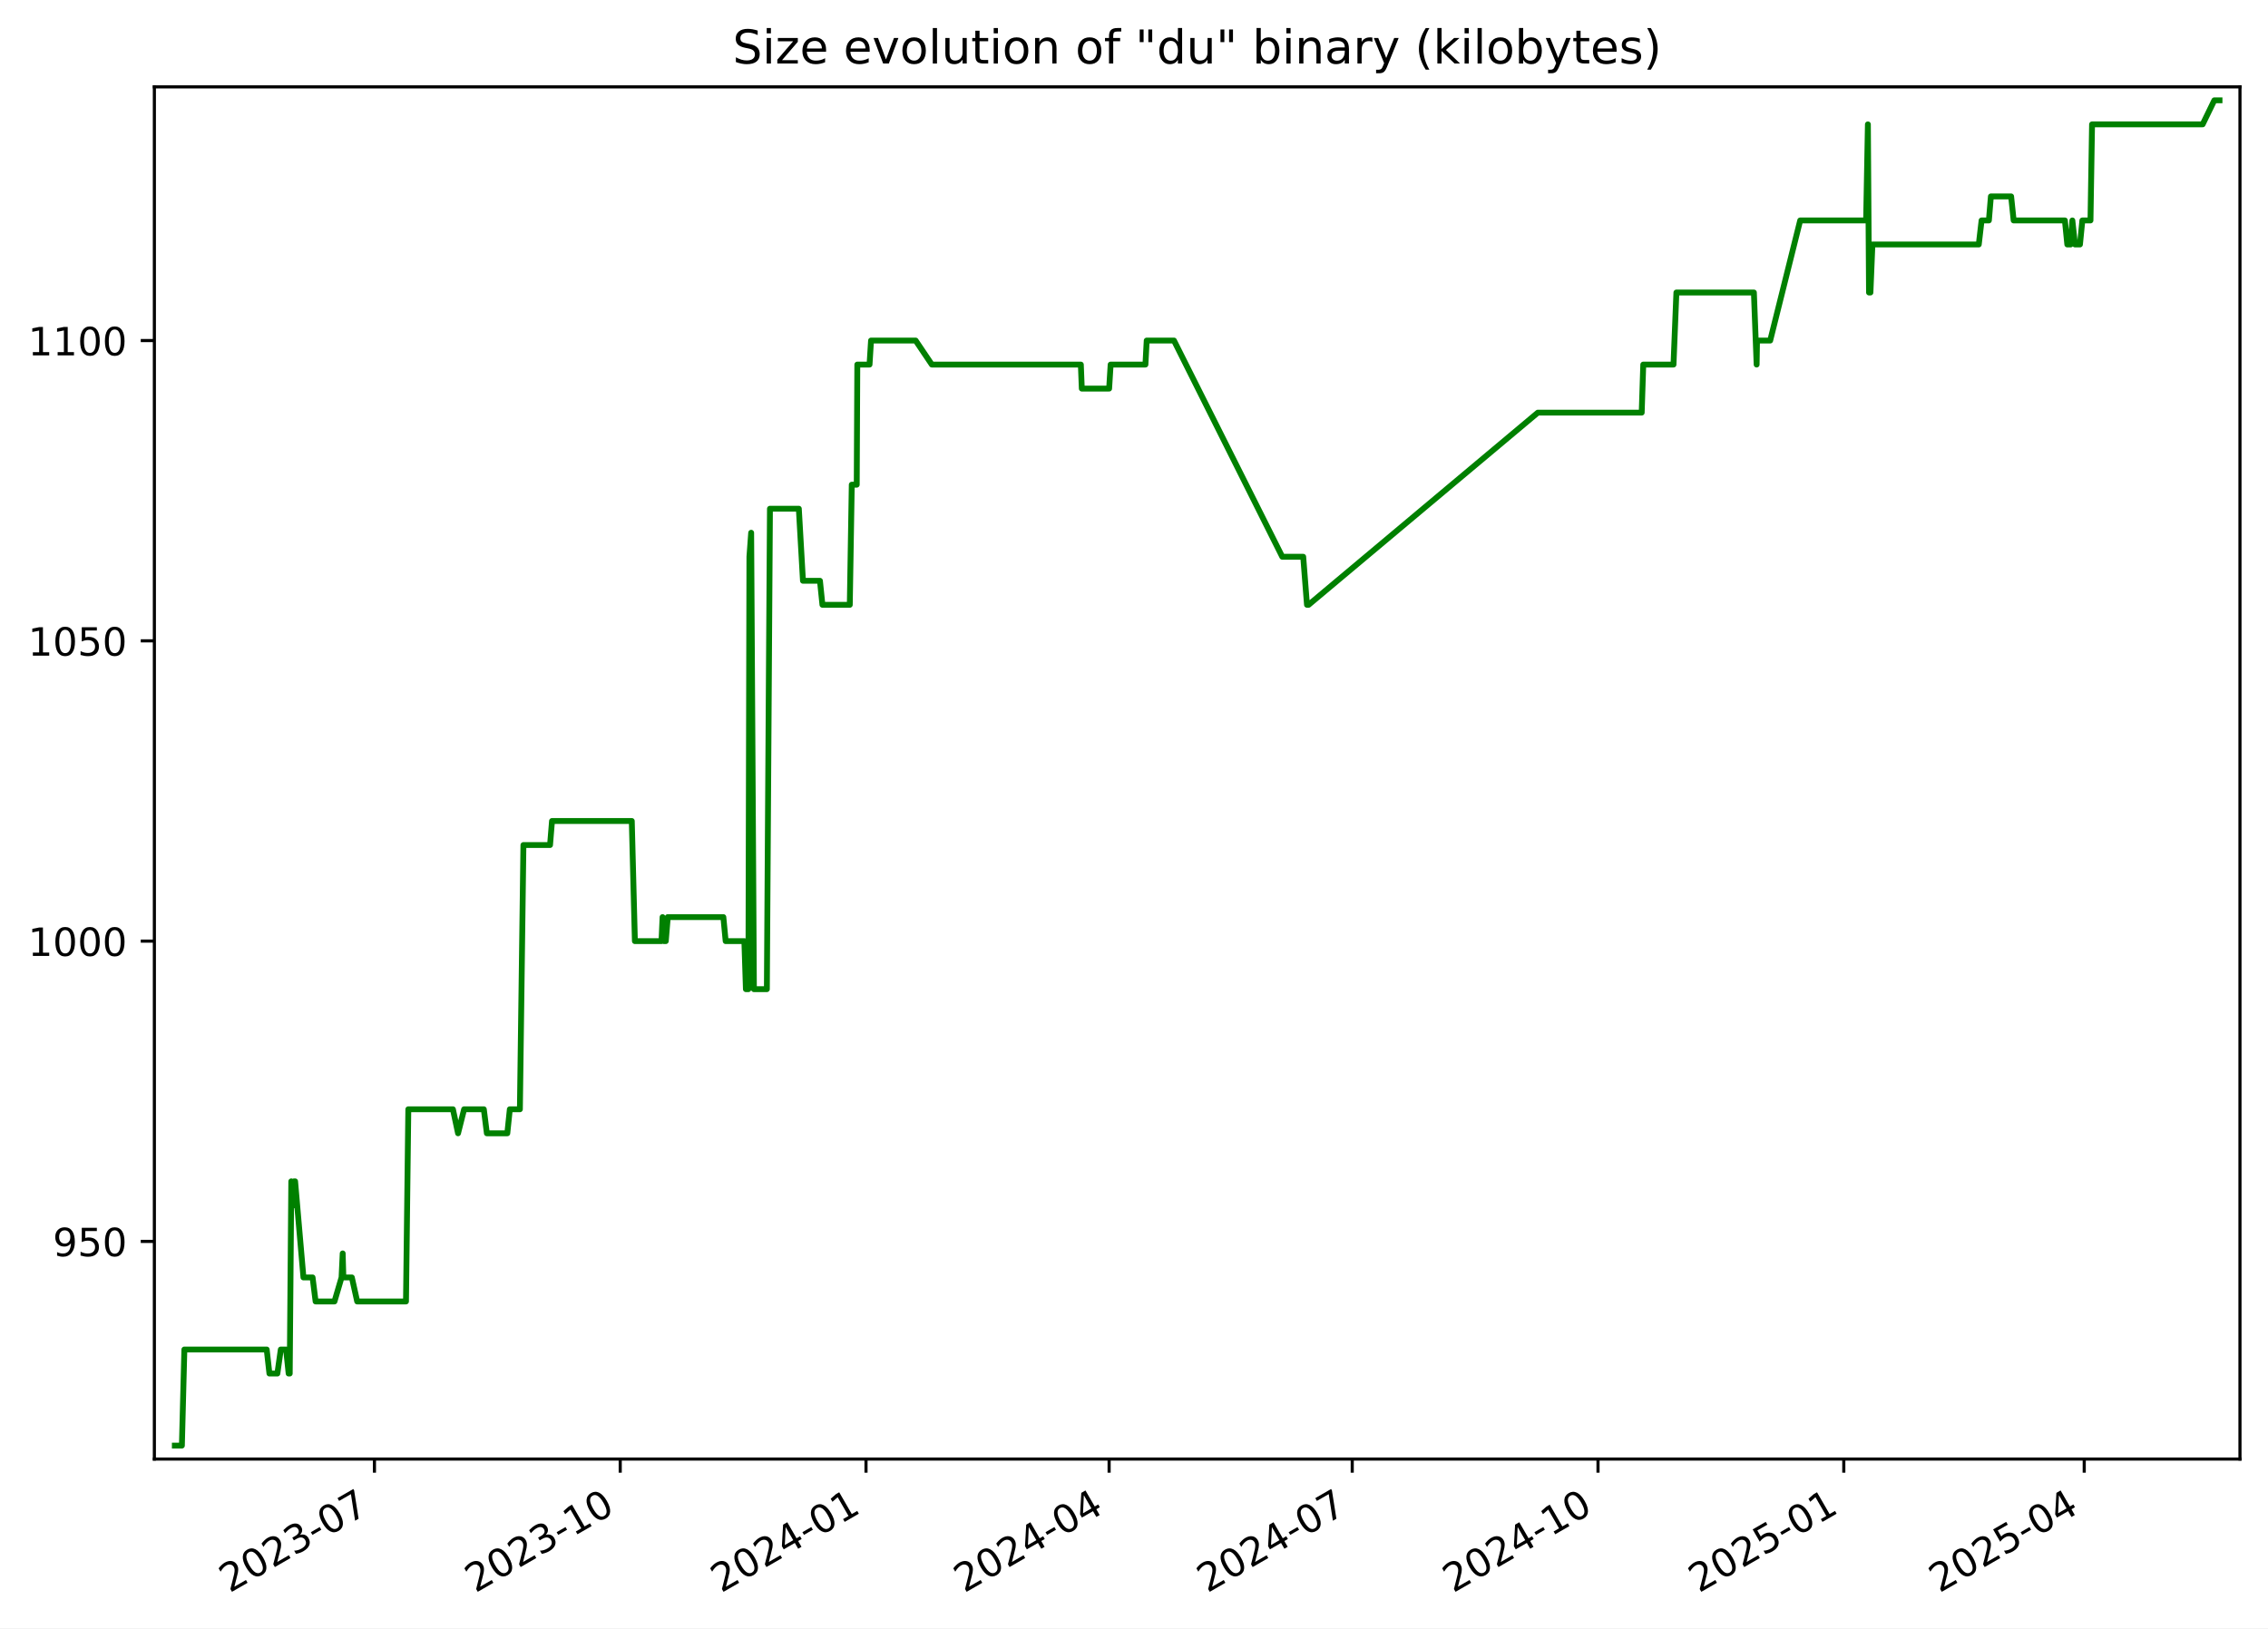
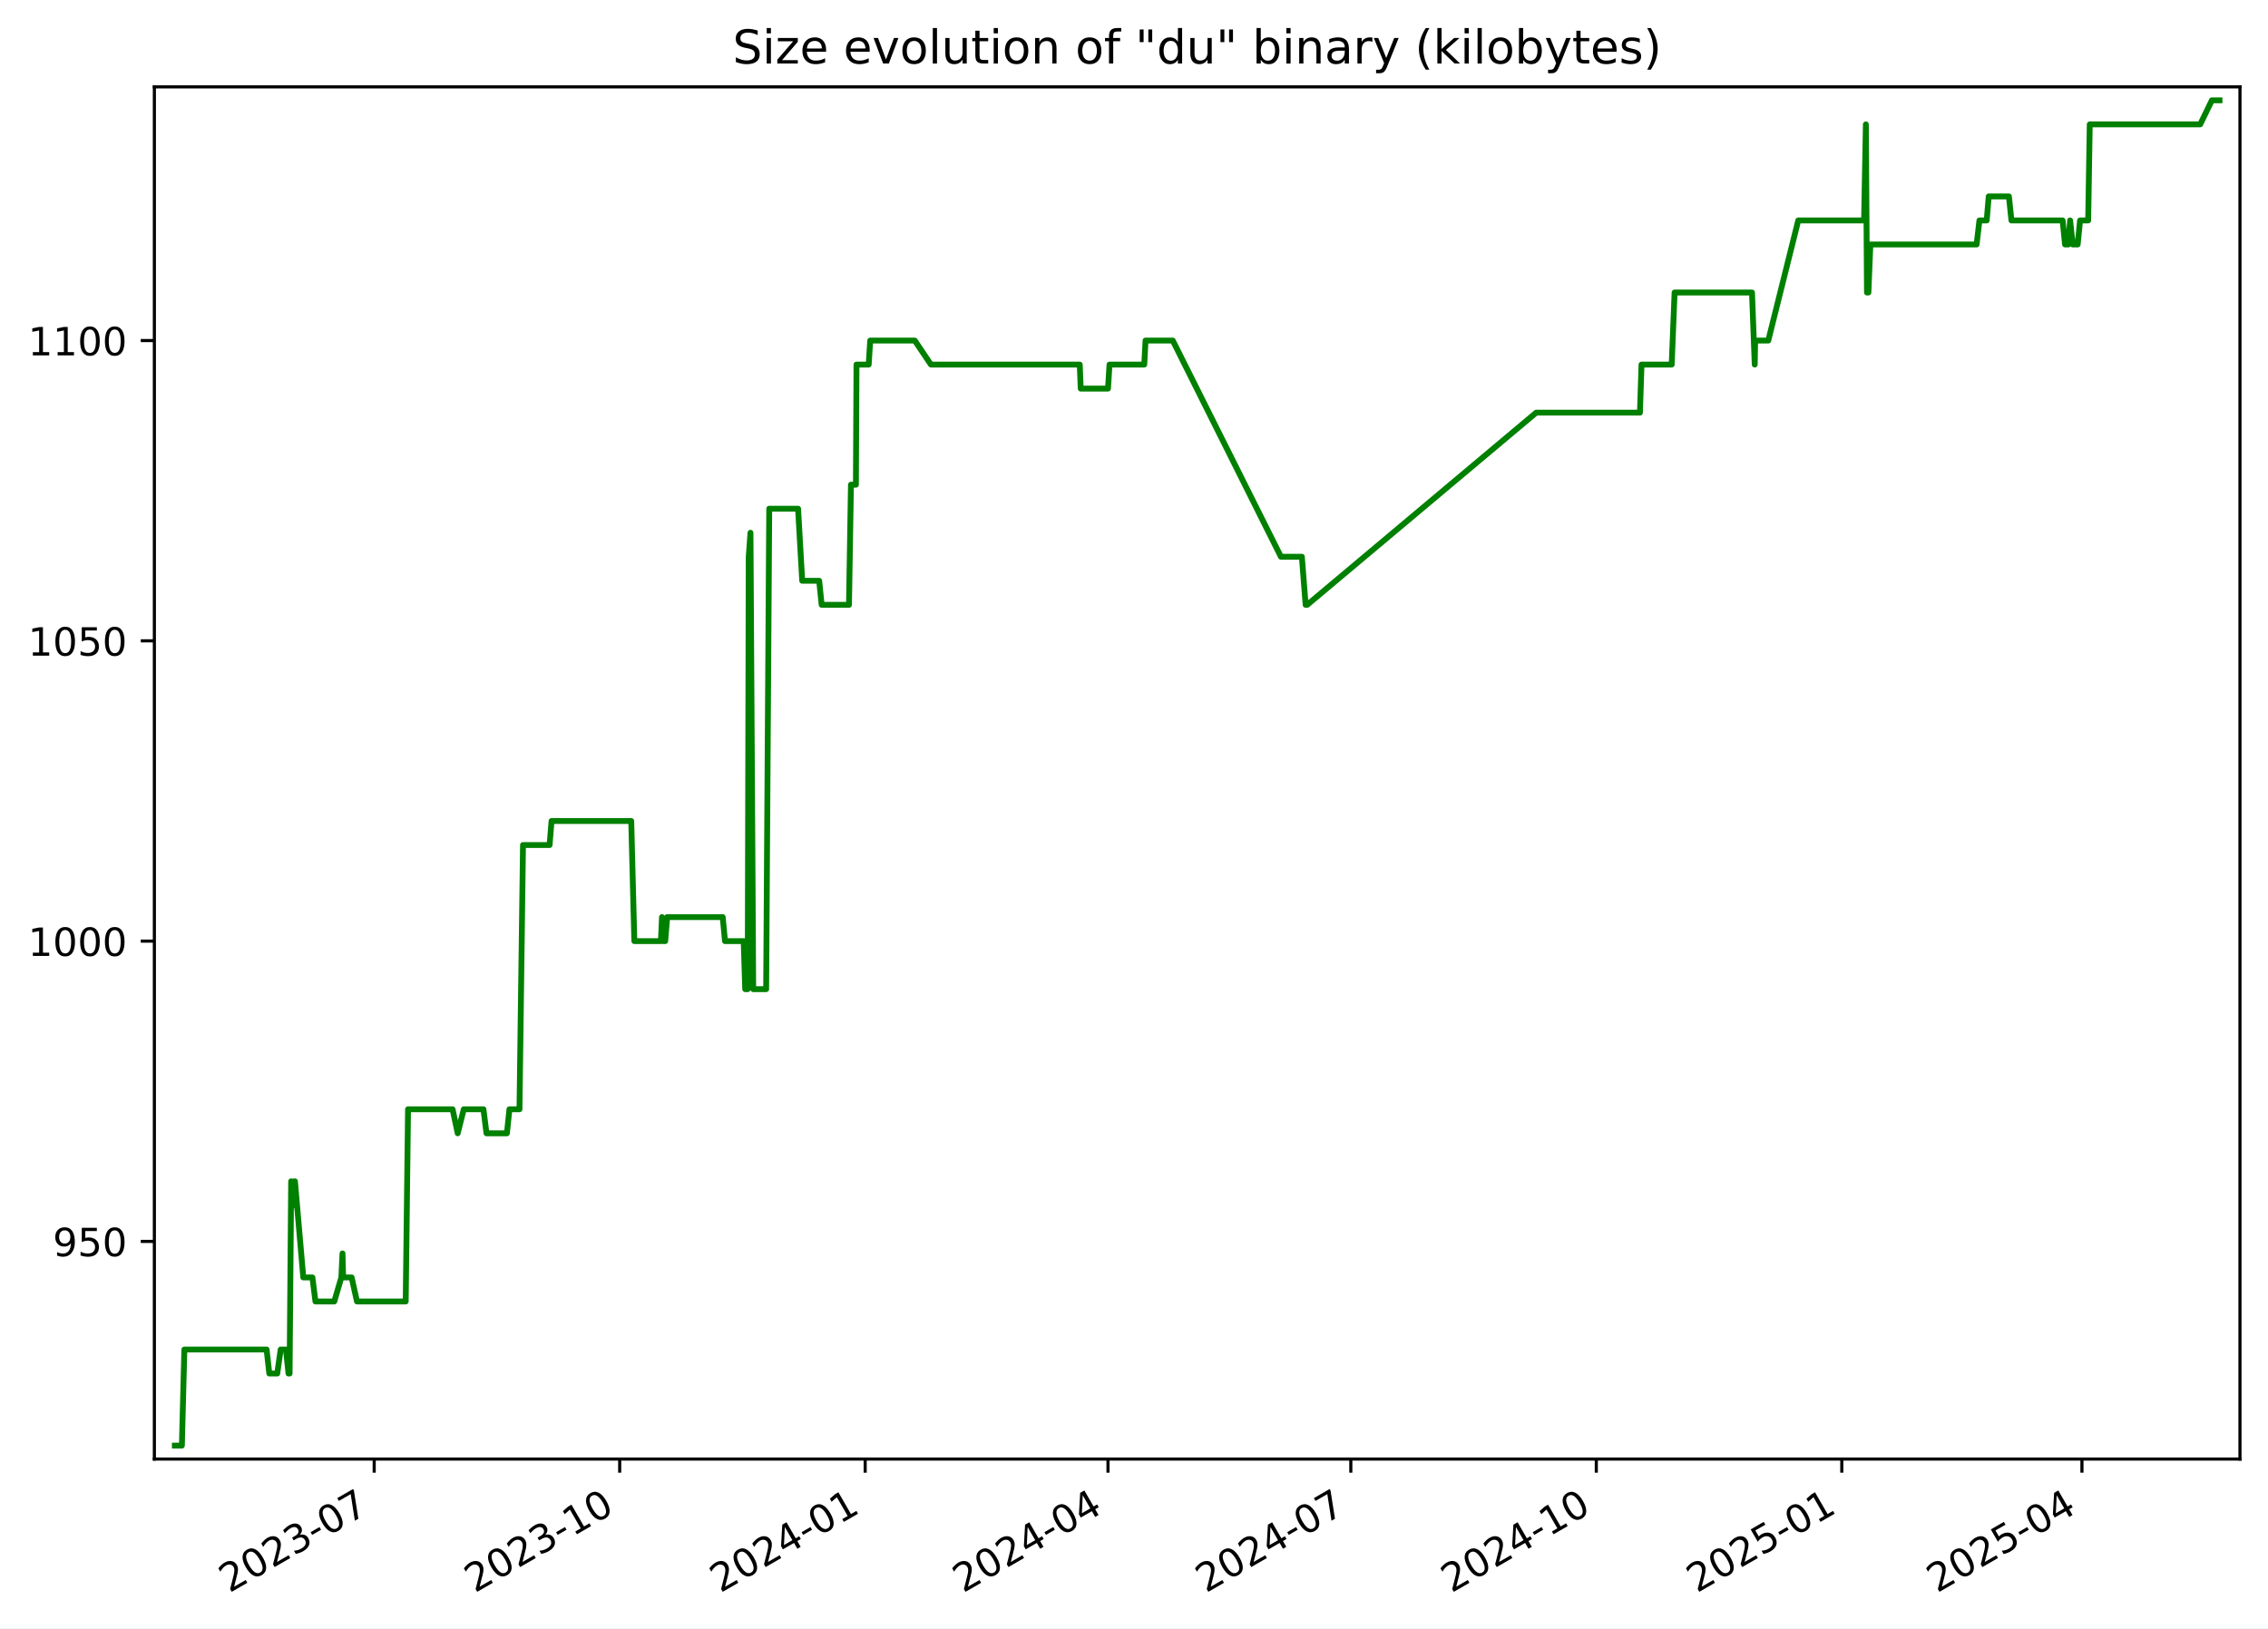
<svg xmlns="http://www.w3.org/2000/svg" xmlns:xlink="http://www.w3.org/1999/xlink" width="582.53pt" height="418.303pt" viewBox="0 0 582.53 418.303" version="1.1">
  <defs>
    <style type="text/css">*{stroke-linejoin: round; stroke-linecap: butt}</style>
  </defs>
  <g id="figure_1">
    <g id="patch_1">
      <path d="M -0 418.303  L 582.53 418.303  L 582.53 0  L -0 0  z " style="fill: #ffffff" />
    </g>
    <g id="axes_1">
      <g id="patch_2">
        <path d="M 39.65 374.83  L 575.33 374.83  L 575.33 22.318  L 39.65 22.318  z " style="fill: #ffffff" />
      </g>
      <g id="matplotlib.axis_1">
        <g id="xtick_1">
          <g id="line2d_1">
            <defs>
-               <path id="m85abb2c447" d="M 0 0  L 0 3.5  " style="stroke: #000000; stroke-width: 0.8" />
+               <path id="m04b19c563d" d="M 0 0  L 0 3.5  " style="stroke: #000000; stroke-width: 0.8" />
            </defs>
            <g>
-               <use xlink:href="#m85abb2c447" x="96.174" y="374.83" style="stroke: #000000; stroke-width: 0.8" />
+               <use xlink:href="#m04b19c563d" x="96.112" y="374.83" style="stroke: #000000; stroke-width: 0.8" />
            </g>
          </g>
          <g id="text_1">
-             <g transform="translate(58.94882 409.302) rotate(-30) scale(0.1 -0.1)">
+             <g transform="translate(58.88728 409.302) rotate(-30) scale(0.1 -0.1)">
              <defs>
                <path id="DejaVuSans-32" d="M 1228 531  L 3431 531  L 3431 0  L 469 0  L 469 531  Q 828 903 1448 1529  Q 2069 2156 2228 2338  Q 2531 2678 2651 2914  Q 2772 3150 2772 3378  Q 2772 3750 2511 3984  Q 2250 4219 1831 4219  Q 1534 4219 1204 4116  Q 875 4013 500 3803  L 500 4441  Q 881 4594 1212 4672  Q 1544 4750 1819 4750  Q 2544 4750 2975 4387  Q 3406 4025 3406 3419  Q 3406 3131 3298 2873  Q 3191 2616 2906 2266  Q 2828 2175 2409 1742  Q 1991 1309 1228 531  z " transform="scale(0.015625)" />
                <path id="DejaVuSans-30" d="M 2034 4250  Q 1547 4250 1301 3770  Q 1056 3291 1056 2328  Q 1056 1369 1301 889  Q 1547 409 2034 409  Q 2525 409 2770 889  Q 3016 1369 3016 2328  Q 3016 3291 2770 3770  Q 2525 4250 2034 4250  z M 2034 4750  Q 2819 4750 3233 4129  Q 3647 3509 3647 2328  Q 3647 1150 3233 529  Q 2819 -91 2034 -91  Q 1250 -91 836 529  Q 422 1150 422 2328  Q 422 3509 836 4129  Q 1250 4750 2034 4750  z " transform="scale(0.015625)" />
                <path id="DejaVuSans-33" d="M 2597 2516  Q 3050 2419 3304 2112  Q 3559 1806 3559 1356  Q 3559 666 3084 287  Q 2609 -91 1734 -91  Q 1441 -91 1130 -33  Q 819 25 488 141  L 488 750  Q 750 597 1062 519  Q 1375 441 1716 441  Q 2309 441 2620 675  Q 2931 909 2931 1356  Q 2931 1769 2642 2001  Q 2353 2234 1838 2234  L 1294 2234  L 1294 2753  L 1863 2753  Q 2328 2753 2575 2939  Q 2822 3125 2822 3475  Q 2822 3834 2567 4026  Q 2313 4219 1838 4219  Q 1578 4219 1281 4162  Q 984 4106 628 3988  L 628 4550  Q 988 4650 1302 4700  Q 1616 4750 1894 4750  Q 2613 4750 3031 4423  Q 3450 4097 3450 3541  Q 3450 3153 3228 2886  Q 3006 2619 2597 2516  z " transform="scale(0.015625)" />
                <path id="DejaVuSans-2d" d="M 313 2009  L 1997 2009  L 1997 1497  L 313 1497  L 313 2009  z " transform="scale(0.015625)" />
                <path id="DejaVuSans-37" d="M 525 4666  L 3525 4666  L 3525 4397  L 1831 0  L 1172 0  L 2766 4134  L 525 4134  L 525 4666  z " transform="scale(0.015625)" />
              </defs>
              <use xlink:href="#DejaVuSans-32" />
              <use xlink:href="#DejaVuSans-30" x="63.623" />
              <use xlink:href="#DejaVuSans-32" x="127.246" />
              <use xlink:href="#DejaVuSans-33" x="190.869" />
              <use xlink:href="#DejaVuSans-2d" x="254.492" />
              <use xlink:href="#DejaVuSans-30" x="290.576" />
              <use xlink:href="#DejaVuSans-37" x="354.199" />
            </g>
          </g>
        </g>
        <g id="xtick_2">
          <g id="line2d_2">
            <g>
-               <use xlink:href="#m85abb2c447" x="159.302" y="374.83" style="stroke: #000000; stroke-width: 0.8" />
+               <use xlink:href="#m04b19c563d" x="159.165" y="374.83" style="stroke: #000000; stroke-width: 0.8" />
            </g>
          </g>
          <g id="text_2">
-             <g transform="translate(122.0775 409.302) rotate(-30) scale(0.1 -0.1)">
+             <g transform="translate(121.9402 409.302) rotate(-30) scale(0.1 -0.1)">
              <defs>
                <path id="DejaVuSans-31" d="M 794 531  L 1825 531  L 1825 4091  L 703 3866  L 703 4441  L 1819 4666  L 2450 4666  L 2450 531  L 3481 531  L 3481 0  L 794 0  L 794 531  z " transform="scale(0.015625)" />
              </defs>
              <use xlink:href="#DejaVuSans-32" />
              <use xlink:href="#DejaVuSans-30" x="63.623" />
              <use xlink:href="#DejaVuSans-32" x="127.246" />
              <use xlink:href="#DejaVuSans-33" x="190.869" />
              <use xlink:href="#DejaVuSans-2d" x="254.492" />
              <use xlink:href="#DejaVuSans-31" x="290.576" />
              <use xlink:href="#DejaVuSans-30" x="354.199" />
            </g>
          </g>
        </g>
        <g id="xtick_3">
          <g id="line2d_3">
            <g>
-               <use xlink:href="#m85abb2c447" x="222.431" y="374.83" style="stroke: #000000; stroke-width: 0.8" />
+               <use xlink:href="#m04b19c563d" x="222.218" y="374.83" style="stroke: #000000; stroke-width: 0.8" />
            </g>
          </g>
          <g id="text_3">
-             <g transform="translate(185.2062 409.302) rotate(-30) scale(0.1 -0.1)">
+             <g transform="translate(184.9931 409.302) rotate(-30) scale(0.1 -0.1)">
              <defs>
                <path id="DejaVuSans-34" d="M 2419 4116  L 825 1625  L 2419 1625  L 2419 4116  z M 2253 4666  L 3047 4666  L 3047 1625  L 3713 1625  L 3713 1100  L 3047 1100  L 3047 0  L 2419 0  L 2419 1100  L 313 1100  L 313 1709  L 2253 4666  z " transform="scale(0.015625)" />
              </defs>
              <use xlink:href="#DejaVuSans-32" />
              <use xlink:href="#DejaVuSans-30" x="63.623" />
              <use xlink:href="#DejaVuSans-32" x="127.246" />
              <use xlink:href="#DejaVuSans-34" x="190.869" />
              <use xlink:href="#DejaVuSans-2d" x="254.492" />
              <use xlink:href="#DejaVuSans-30" x="290.576" />
              <use xlink:href="#DejaVuSans-31" x="354.199" />
            </g>
          </g>
        </g>
        <g id="xtick_4">
          <g id="line2d_4">
            <g>
-               <use xlink:href="#m85abb2c447" x="284.874" y="374.83" style="stroke: #000000; stroke-width: 0.8" />
+               <use xlink:href="#m04b19c563d" x="284.586" y="374.83" style="stroke: #000000; stroke-width: 0.8" />
            </g>
          </g>
          <g id="text_4">
-             <g transform="translate(247.6487 409.302) rotate(-30) scale(0.1 -0.1)">
+             <g transform="translate(247.3607 409.302) rotate(-30) scale(0.1 -0.1)">
              <use xlink:href="#DejaVuSans-32" />
              <use xlink:href="#DejaVuSans-30" x="63.623" />
              <use xlink:href="#DejaVuSans-32" x="127.246" />
              <use xlink:href="#DejaVuSans-34" x="190.869" />
              <use xlink:href="#DejaVuSans-2d" x="254.492" />
              <use xlink:href="#DejaVuSans-30" x="290.576" />
              <use xlink:href="#DejaVuSans-34" x="354.199" />
            </g>
          </g>
        </g>
        <g id="xtick_5">
          <g id="line2d_5">
            <g>
-               <use xlink:href="#m85abb2c447" x="347.316" y="374.83" style="stroke: #000000; stroke-width: 0.8" />
+               <use xlink:href="#m04b19c563d" x="346.953" y="374.83" style="stroke: #000000; stroke-width: 0.8" />
            </g>
          </g>
          <g id="text_5">
-             <g transform="translate(310.0912 409.302) rotate(-30) scale(0.1 -0.1)">
+             <g transform="translate(309.7283 409.302) rotate(-30) scale(0.1 -0.1)">
              <use xlink:href="#DejaVuSans-32" />
              <use xlink:href="#DejaVuSans-30" x="63.623" />
              <use xlink:href="#DejaVuSans-32" x="127.246" />
              <use xlink:href="#DejaVuSans-34" x="190.869" />
              <use xlink:href="#DejaVuSans-2d" x="254.492" />
              <use xlink:href="#DejaVuSans-30" x="290.576" />
              <use xlink:href="#DejaVuSans-37" x="354.199" />
            </g>
          </g>
        </g>
        <g id="xtick_6">
          <g id="line2d_6">
            <g>
-               <use xlink:href="#m85abb2c447" x="410.445" y="374.83" style="stroke: #000000; stroke-width: 0.8" />
+               <use xlink:href="#m04b19c563d" x="410.006" y="374.83" style="stroke: #000000; stroke-width: 0.8" />
            </g>
          </g>
          <g id="text_6">
-             <g transform="translate(373.2199 409.302) rotate(-30) scale(0.1 -0.1)">
+             <g transform="translate(372.7812 409.302) rotate(-30) scale(0.1 -0.1)">
              <use xlink:href="#DejaVuSans-32" />
              <use xlink:href="#DejaVuSans-30" x="63.623" />
              <use xlink:href="#DejaVuSans-32" x="127.246" />
              <use xlink:href="#DejaVuSans-34" x="190.869" />
              <use xlink:href="#DejaVuSans-2d" x="254.492" />
              <use xlink:href="#DejaVuSans-31" x="290.576" />
              <use xlink:href="#DejaVuSans-30" x="354.199" />
            </g>
          </g>
        </g>
        <g id="xtick_7">
          <g id="line2d_7">
            <g>
-               <use xlink:href="#m85abb2c447" x="473.573" y="374.83" style="stroke: #000000; stroke-width: 0.8" />
+               <use xlink:href="#m04b19c563d" x="473.059" y="374.83" style="stroke: #000000; stroke-width: 0.8" />
            </g>
          </g>
          <g id="text_7">
-             <g transform="translate(436.3486 409.302) rotate(-30) scale(0.1 -0.1)">
+             <g transform="translate(435.8341 409.302) rotate(-30) scale(0.1 -0.1)">
              <defs>
                <path id="DejaVuSans-35" d="M 691 4666  L 3169 4666  L 3169 4134  L 1269 4134  L 1269 2991  Q 1406 3038 1543 3061  Q 1681 3084 1819 3084  Q 2600 3084 3056 2656  Q 3513 2228 3513 1497  Q 3513 744 3044 326  Q 2575 -91 1722 -91  Q 1428 -91 1123 -41  Q 819 9 494 109  L 494 744  Q 775 591 1075 516  Q 1375 441 1709 441  Q 2250 441 2565 725  Q 2881 1009 2881 1497  Q 2881 1984 2565 2268  Q 2250 2553 1709 2553  Q 1456 2553 1204 2497  Q 953 2441 691 2322  L 691 4666  z " transform="scale(0.015625)" />
              </defs>
              <use xlink:href="#DejaVuSans-32" />
              <use xlink:href="#DejaVuSans-30" x="63.623" />
              <use xlink:href="#DejaVuSans-32" x="127.246" />
              <use xlink:href="#DejaVuSans-35" x="190.869" />
              <use xlink:href="#DejaVuSans-2d" x="254.492" />
              <use xlink:href="#DejaVuSans-30" x="290.576" />
              <use xlink:href="#DejaVuSans-31" x="354.199" />
            </g>
          </g>
        </g>
        <g id="xtick_8">
          <g id="line2d_8">
            <g>
-               <use xlink:href="#m85abb2c447" x="535.33" y="374.83" style="stroke: #000000; stroke-width: 0.8" />
+               <use xlink:href="#m04b19c563d" x="534.741" y="374.83" style="stroke: #000000; stroke-width: 0.8" />
            </g>
          </g>
          <g id="text_8">
-             <g transform="translate(498.1049 409.302) rotate(-30) scale(0.1 -0.1)">
+             <g transform="translate(497.5164 409.302) rotate(-30) scale(0.1 -0.1)">
              <use xlink:href="#DejaVuSans-32" />
              <use xlink:href="#DejaVuSans-30" x="63.623" />
              <use xlink:href="#DejaVuSans-32" x="127.246" />
              <use xlink:href="#DejaVuSans-35" x="190.869" />
              <use xlink:href="#DejaVuSans-2d" x="254.492" />
              <use xlink:href="#DejaVuSans-30" x="290.576" />
              <use xlink:href="#DejaVuSans-34" x="354.199" />
            </g>
          </g>
        </g>
      </g>
      <g id="matplotlib.axis_2">
        <g id="ytick_1">
          <g id="line2d_9">
            <defs>
-               <path id="m7a74e6b9f9" d="M 0 0  L -3.5 0  " style="stroke: #000000; stroke-width: 0.8" />
+               <path id="m620ddb3207" d="M 0 0  L -3.5 0  " style="stroke: #000000; stroke-width: 0.8" />
            </defs>
            <g>
-               <use xlink:href="#m7a74e6b9f9" x="39.65" y="318.917" style="stroke: #000000; stroke-width: 0.8" />
+               <use xlink:href="#m620ddb3207" x="39.65" y="318.917" style="stroke: #000000; stroke-width: 0.8" />
            </g>
          </g>
          <g id="text_9">
            <g transform="translate(13.5625 322.7162) scale(0.1 -0.1)">
              <defs>
                <path id="DejaVuSans-39" d="M 703 97  L 703 672  Q 941 559 1184 500  Q 1428 441 1663 441  Q 2288 441 2617 861  Q 2947 1281 2994 2138  Q 2813 1869 2534 1725  Q 2256 1581 1919 1581  Q 1219 1581 811 2004  Q 403 2428 403 3163  Q 403 3881 828 4315  Q 1253 4750 1959 4750  Q 2769 4750 3195 4129  Q 3622 3509 3622 2328  Q 3622 1225 3098 567  Q 2575 -91 1691 -91  Q 1453 -91 1209 -44  Q 966 3 703 97  z M 1959 2075  Q 2384 2075 2632 2365  Q 2881 2656 2881 3163  Q 2881 3666 2632 3958  Q 2384 4250 1959 4250  Q 1534 4250 1286 3958  Q 1038 3666 1038 3163  Q 1038 2656 1286 2365  Q 1534 2075 1959 2075  z " transform="scale(0.015625)" />
              </defs>
              <use xlink:href="#DejaVuSans-39" />
              <use xlink:href="#DejaVuSans-35" x="63.623" />
              <use xlink:href="#DejaVuSans-30" x="127.246" />
            </g>
          </g>
        </g>
        <g id="ytick_2">
          <g id="line2d_10">
            <g>
-               <use xlink:href="#m7a74e6b9f9" x="39.65" y="241.774" style="stroke: #000000; stroke-width: 0.8" />
+               <use xlink:href="#m620ddb3207" x="39.65" y="241.774" style="stroke: #000000; stroke-width: 0.8" />
            </g>
          </g>
          <g id="text_10">
            <g transform="translate(7.2 245.5733) scale(0.1 -0.1)">
              <use xlink:href="#DejaVuSans-31" />
              <use xlink:href="#DejaVuSans-30" x="63.623" />
              <use xlink:href="#DejaVuSans-30" x="127.246" />
              <use xlink:href="#DejaVuSans-30" x="190.869" />
            </g>
          </g>
        </g>
        <g id="ytick_3">
          <g id="line2d_11">
            <g>
-               <use xlink:href="#m7a74e6b9f9" x="39.65" y="164.631" style="stroke: #000000; stroke-width: 0.8" />
+               <use xlink:href="#m620ddb3207" x="39.65" y="164.631" style="stroke: #000000; stroke-width: 0.8" />
            </g>
          </g>
          <g id="text_11">
            <g transform="translate(7.2 168.4305) scale(0.1 -0.1)">
              <use xlink:href="#DejaVuSans-31" />
              <use xlink:href="#DejaVuSans-30" x="63.623" />
              <use xlink:href="#DejaVuSans-35" x="127.246" />
              <use xlink:href="#DejaVuSans-30" x="190.869" />
            </g>
          </g>
        </g>
        <g id="ytick_4">
          <g id="line2d_12">
            <g>
-               <use xlink:href="#m7a74e6b9f9" x="39.65" y="87.488" style="stroke: #000000; stroke-width: 0.8" />
+               <use xlink:href="#m620ddb3207" x="39.65" y="87.488" style="stroke: #000000; stroke-width: 0.8" />
            </g>
          </g>
          <g id="text_12">
            <g transform="translate(7.2 91.28763) scale(0.1 -0.1)">
              <use xlink:href="#DejaVuSans-31" />
              <use xlink:href="#DejaVuSans-31" x="63.623" />
              <use xlink:href="#DejaVuSans-30" x="127.246" />
              <use xlink:href="#DejaVuSans-30" x="190.869" />
            </g>
          </g>
        </g>
      </g>
      <g id="line2d_13">
-         <path d="M 44.902 371.374  L 46.718 371.374  L 47.354 346.688  L 68.505 346.688  L 69.201 352.86  L 71.244 352.86  L 72.119 346.688  L 73.489 346.688  L 74.136 352.86  L 74.417 352.86  L 74.818 303.488  L 75.432 309.66  L 75.556 303.488  L 75.799 303.488  L 77.938 328.174  L 80.286 328.174  L 81.063 334.346  L 85.91 334.346  L 87.728 328.174  L 88.019 322.003  L 88.193 328.174  L 90.373 328.174  L 91.743 334.346  L 104.277 334.346  L 104.875 284.974  L 116.333 284.974  L 117.649 291.146  L 119.204 284.974  L 124.272 284.974  L 125.049 291.146  L 130.304 291.146  L 130.947 284.974  L 133.535 284.974  L 134.439 217.088  L 141.277 217.088  L 141.781 210.917  L 162.274 210.917  L 163.069 241.774  L 169.907 241.774  L 170.18 235.603  L 170.542 241.774  L 171.007 241.774  L 171.52 235.603  L 185.794 235.603  L 186.384 241.774  L 191.188 241.774  L 191.581 254.117  L 192.225 254.117  L 192.485 143.031  L 192.935 136.86  L 193.64 254.117  L 196.968 254.117  L 197.759 130.688  L 205.179 130.688  L 206.239 149.203  L 210.603 149.203  L 211.239 155.374  L 218.268 155.374  L 218.775 124.517  L 220.05 124.517  L 220.198 93.66  L 223.338 93.66  L 223.725 87.488  L 235.183 87.488  L 239.342 93.66  L 277.613 93.66  L 277.857 99.831  L 284.878 99.831  L 285.263 93.66  L 294.2 93.66  L 294.527 87.488  L 301.535 87.488  L 329.346 143.031  L 334.728 143.031  L 335.695 155.374  L 336.113 155.374  L 394.995 106.003  L 421.668 106.003  L 422.068 93.66  L 429.835 93.66  L 430.577 75.146  L 450.485 75.146  L 451.187 93.66  L 451.29 87.488  L 454.669 87.488  L 462.376 56.631  L 479.307 56.631  L 479.764 31.946  L 480.052 75.146  L 480.417 75.146  L 480.923 62.803  L 508.245 62.803  L 508.966 56.631  L 510.841 56.631  L 511.357 50.46  L 516.554 50.46  L 517.2 56.631  L 530.364 56.631  L 530.98 62.803  L 531.839 62.803  L 532.28 56.631  L 532.959 62.803  L 534.235 62.803  L 534.847 56.631  L 536.935 56.631  L 537.339 31.946  L 565.743 31.946  L 568.742 25.774  L 570.078 25.774  L 570.078 25.774  " clip-path="url(#p31607cb8d9)" style="fill: none; stroke: #008000; stroke-width: 1.5; stroke-linecap: square" />
+         <path d="M 44.902 371.374  L 46.716 371.374  L 47.351 346.688  L 68.477 346.688  L 69.172 352.86  L 71.212 352.86  L 72.086 346.688  L 73.455 346.688  L 74.101 352.86  L 74.381 352.86  L 74.783 303.488  L 75.395 309.66  L 75.519 303.488  L 75.762 303.488  L 77.898 328.174  L 80.243 328.174  L 81.02 334.346  L 85.861 334.346  L 87.676 328.174  L 87.968 322.003  L 88.141 328.174  L 90.318 328.174  L 91.687 334.346  L 104.206 334.346  L 104.803 284.974  L 116.247 284.974  L 117.561 291.146  L 119.115 284.974  L 124.177 284.974  L 124.953 291.146  L 130.202 291.146  L 130.844 284.974  L 133.429 284.974  L 134.331 217.088  L 141.161 217.088  L 141.664 210.917  L 162.133 210.917  L 162.928 241.774  L 169.757 241.774  L 170.03 235.603  L 170.392 241.774  L 170.856 241.774  L 171.368 235.603  L 185.625 235.603  L 186.214 241.774  L 191.013 241.774  L 191.405 254.117  L 192.049 254.117  L 192.308 143.031  L 192.757 136.86  L 193.461 254.117  L 196.785 254.117  L 197.575 130.688  L 204.987 130.688  L 206.046 149.203  L 210.404 149.203  L 211.039 155.374  L 218.06 155.374  L 218.566 124.517  L 219.84 124.517  L 219.988 93.66  L 223.123 93.66  L 223.511 87.488  L 234.955 87.488  L 239.108 93.66  L 277.334 93.66  L 277.578 99.831  L 284.59 99.831  L 284.974 93.66  L 293.901 93.66  L 294.228 87.488  L 301.227 87.488  L 329.005 143.031  L 334.381 143.031  L 335.346 155.374  L 335.763 155.374  L 394.575 106.003  L 421.216 106.003  L 421.615 93.66  L 429.373 93.66  L 430.114 75.146  L 449.998 75.146  L 450.699 93.66  L 450.802 87.488  L 454.177 87.488  L 461.875 56.631  L 478.785 56.631  L 479.242 31.946  L 479.53 75.146  L 479.894 75.146  L 480.4 62.803  L 507.689 62.803  L 508.409 56.631  L 510.282 56.631  L 510.797 50.46  L 515.988 50.46  L 516.633 56.631  L 529.781 56.631  L 530.397 62.803  L 531.255 62.803  L 531.695 56.631  L 532.374 62.803  L 533.647 62.803  L 534.259 56.631  L 536.344 56.631  L 536.748 31.946  L 565.118 31.946  L 568.113 25.774  L 570.078 25.774  L 570.078 25.774  " clip-path="url(#paad0add966)" style="fill: none; stroke: #008000; stroke-width: 1.5; stroke-linecap: square" />
      </g>
      <g id="patch_3">
        <path d="M 39.65 374.83  L 39.65 22.318  " style="fill: none; stroke: #000000; stroke-width: 0.8; stroke-linejoin: miter; stroke-linecap: square" />
      </g>
      <g id="patch_4">
        <path d="M 575.33 374.83  L 575.33 22.318  " style="fill: none; stroke: #000000; stroke-width: 0.8; stroke-linejoin: miter; stroke-linecap: square" />
      </g>
      <g id="patch_5">
        <path d="M 39.65 374.83  L 575.33 374.83  " style="fill: none; stroke: #000000; stroke-width: 0.8; stroke-linejoin: miter; stroke-linecap: square" />
      </g>
      <g id="patch_6">
        <path d="M 39.65 22.318  L 575.33 22.318  " style="fill: none; stroke: #000000; stroke-width: 0.8; stroke-linejoin: miter; stroke-linecap: square" />
      </g>
      <g id="text_13">
        <g transform="translate(188.1828 16.31812) scale(0.12 -0.12)">
          <defs>
            <path id="DejaVuSans-53" d="M 3425 4513  L 3425 3897  Q 3066 4069 2747 4153  Q 2428 4238 2131 4238  Q 1616 4238 1336 4038  Q 1056 3838 1056 3469  Q 1056 3159 1242 3001  Q 1428 2844 1947 2747  L 2328 2669  Q 3034 2534 3370 2195  Q 3706 1856 3706 1288  Q 3706 609 3251 259  Q 2797 -91 1919 -91  Q 1588 -91 1214 -16  Q 841 59 441 206  L 441 856  Q 825 641 1194 531  Q 1563 422 1919 422  Q 2459 422 2753 634  Q 3047 847 3047 1241  Q 3047 1584 2836 1778  Q 2625 1972 2144 2069  L 1759 2144  Q 1053 2284 737 2584  Q 422 2884 422 3419  Q 422 4038 858 4394  Q 1294 4750 2059 4750  Q 2388 4750 2728 4690  Q 3069 4631 3425 4513  z " transform="scale(0.015625)" />
            <path id="DejaVuSans-69" d="M 603 3500  L 1178 3500  L 1178 0  L 603 0  L 603 3500  z M 603 4863  L 1178 4863  L 1178 4134  L 603 4134  L 603 4863  z " transform="scale(0.015625)" />
            <path id="DejaVuSans-7a" d="M 353 3500  L 3084 3500  L 3084 2975  L 922 459  L 3084 459  L 3084 0  L 275 0  L 275 525  L 2438 3041  L 353 3041  L 353 3500  z " transform="scale(0.015625)" />
            <path id="DejaVuSans-65" d="M 3597 1894  L 3597 1613  L 953 1613  Q 991 1019 1311 708  Q 1631 397 2203 397  Q 2534 397 2845 478  Q 3156 559 3463 722  L 3463 178  Q 3153 47 2828 -22  Q 2503 -91 2169 -91  Q 1331 -91 842 396  Q 353 884 353 1716  Q 353 2575 817 3079  Q 1281 3584 2069 3584  Q 2775 3584 3186 3129  Q 3597 2675 3597 1894  z M 3022 2063  Q 3016 2534 2758 2815  Q 2500 3097 2075 3097  Q 1594 3097 1305 2825  Q 1016 2553 972 2059  L 3022 2063  z " transform="scale(0.015625)" />
            <path id="DejaVuSans-20" transform="scale(0.015625)" />
            <path id="DejaVuSans-76" d="M 191 3500  L 800 3500  L 1894 563  L 2988 3500  L 3597 3500  L 2284 0  L 1503 0  L 191 3500  z " transform="scale(0.015625)" />
            <path id="DejaVuSans-6f" d="M 1959 3097  Q 1497 3097 1228 2736  Q 959 2375 959 1747  Q 959 1119 1226 758  Q 1494 397 1959 397  Q 2419 397 2687 759  Q 2956 1122 2956 1747  Q 2956 2369 2687 2733  Q 2419 3097 1959 3097  z M 1959 3584  Q 2709 3584 3137 3096  Q 3566 2609 3566 1747  Q 3566 888 3137 398  Q 2709 -91 1959 -91  Q 1206 -91 779 398  Q 353 888 353 1747  Q 353 2609 779 3096  Q 1206 3584 1959 3584  z " transform="scale(0.015625)" />
            <path id="DejaVuSans-6c" d="M 603 4863  L 1178 4863  L 1178 0  L 603 0  L 603 4863  z " transform="scale(0.015625)" />
            <path id="DejaVuSans-75" d="M 544 1381  L 544 3500  L 1119 3500  L 1119 1403  Q 1119 906 1312 657  Q 1506 409 1894 409  Q 2359 409 2629 706  Q 2900 1003 2900 1516  L 2900 3500  L 3475 3500  L 3475 0  L 2900 0  L 2900 538  Q 2691 219 2414 64  Q 2138 -91 1772 -91  Q 1169 -91 856 284  Q 544 659 544 1381  z M 1991 3584  L 1991 3584  z " transform="scale(0.015625)" />
            <path id="DejaVuSans-74" d="M 1172 4494  L 1172 3500  L 2356 3500  L 2356 3053  L 1172 3053  L 1172 1153  Q 1172 725 1289 603  Q 1406 481 1766 481  L 2356 481  L 2356 0  L 1766 0  Q 1100 0 847 248  Q 594 497 594 1153  L 594 3053  L 172 3053  L 172 3500  L 594 3500  L 594 4494  L 1172 4494  z " transform="scale(0.015625)" />
            <path id="DejaVuSans-6e" d="M 3513 2113  L 3513 0  L 2938 0  L 2938 2094  Q 2938 2591 2744 2837  Q 2550 3084 2163 3084  Q 1697 3084 1428 2787  Q 1159 2491 1159 1978  L 1159 0  L 581 0  L 581 3500  L 1159 3500  L 1159 2956  Q 1366 3272 1645 3428  Q 1925 3584 2291 3584  Q 2894 3584 3203 3211  Q 3513 2838 3513 2113  z " transform="scale(0.015625)" />
            <path id="DejaVuSans-66" d="M 2375 4863  L 2375 4384  L 1825 4384  Q 1516 4384 1395 4259  Q 1275 4134 1275 3809  L 1275 3500  L 2222 3500  L 2222 3053  L 1275 3053  L 1275 0  L 697 0  L 697 3053  L 147 3053  L 147 3500  L 697 3500  L 697 3744  Q 697 4328 969 4595  Q 1241 4863 1831 4863  L 2375 4863  z " transform="scale(0.015625)" />
            <path id="DejaVuSans-22" d="M 1147 4666  L 1147 2931  L 616 2931  L 616 4666  L 1147 4666  z M 2328 4666  L 2328 2931  L 1797 2931  L 1797 4666  L 2328 4666  z " transform="scale(0.015625)" />
            <path id="DejaVuSans-64" d="M 2906 2969  L 2906 4863  L 3481 4863  L 3481 0  L 2906 0  L 2906 525  Q 2725 213 2448 61  Q 2172 -91 1784 -91  Q 1150 -91 751 415  Q 353 922 353 1747  Q 353 2572 751 3078  Q 1150 3584 1784 3584  Q 2172 3584 2448 3432  Q 2725 3281 2906 2969  z M 947 1747  Q 947 1113 1208 752  Q 1469 391 1925 391  Q 2381 391 2643 752  Q 2906 1113 2906 1747  Q 2906 2381 2643 2742  Q 2381 3103 1925 3103  Q 1469 3103 1208 2742  Q 947 2381 947 1747  z " transform="scale(0.015625)" />
            <path id="DejaVuSans-62" d="M 3116 1747  Q 3116 2381 2855 2742  Q 2594 3103 2138 3103  Q 1681 3103 1420 2742  Q 1159 2381 1159 1747  Q 1159 1113 1420 752  Q 1681 391 2138 391  Q 2594 391 2855 752  Q 3116 1113 3116 1747  z M 1159 2969  Q 1341 3281 1617 3432  Q 1894 3584 2278 3584  Q 2916 3584 3314 3078  Q 3713 2572 3713 1747  Q 3713 922 3314 415  Q 2916 -91 2278 -91  Q 1894 -91 1617 61  Q 1341 213 1159 525  L 1159 0  L 581 0  L 581 4863  L 1159 4863  L 1159 2969  z " transform="scale(0.015625)" />
            <path id="DejaVuSans-61" d="M 2194 1759  Q 1497 1759 1228 1600  Q 959 1441 959 1056  Q 959 750 1161 570  Q 1363 391 1709 391  Q 2188 391 2477 730  Q 2766 1069 2766 1631  L 2766 1759  L 2194 1759  z M 3341 1997  L 3341 0  L 2766 0  L 2766 531  Q 2569 213 2275 61  Q 1981 -91 1556 -91  Q 1019 -91 701 211  Q 384 513 384 1019  Q 384 1609 779 1909  Q 1175 2209 1959 2209  L 2766 2209  L 2766 2266  Q 2766 2663 2505 2880  Q 2244 3097 1772 3097  Q 1472 3097 1187 3025  Q 903 2953 641 2809  L 641 3341  Q 956 3463 1253 3523  Q 1550 3584 1831 3584  Q 2591 3584 2966 3190  Q 3341 2797 3341 1997  z " transform="scale(0.015625)" />
            <path id="DejaVuSans-72" d="M 2631 2963  Q 2534 3019 2420 3045  Q 2306 3072 2169 3072  Q 1681 3072 1420 2755  Q 1159 2438 1159 1844  L 1159 0  L 581 0  L 581 3500  L 1159 3500  L 1159 2956  Q 1341 3275 1631 3429  Q 1922 3584 2338 3584  Q 2397 3584 2469 3576  Q 2541 3569 2628 3553  L 2631 2963  z " transform="scale(0.015625)" />
            <path id="DejaVuSans-79" d="M 2059 -325  Q 1816 -950 1584 -1140  Q 1353 -1331 966 -1331  L 506 -1331  L 506 -850  L 844 -850  Q 1081 -850 1212 -737  Q 1344 -625 1503 -206  L 1606 56  L 191 3500  L 800 3500  L 1894 763  L 2988 3500  L 3597 3500  L 2059 -325  z " transform="scale(0.015625)" />
            <path id="DejaVuSans-28" d="M 1984 4856  Q 1566 4138 1362 3434  Q 1159 2731 1159 2009  Q 1159 1288 1364 580  Q 1569 -128 1984 -844  L 1484 -844  Q 1016 -109 783 600  Q 550 1309 550 2009  Q 550 2706 781 3412  Q 1013 4119 1484 4856  L 1984 4856  z " transform="scale(0.015625)" />
            <path id="DejaVuSans-6b" d="M 581 4863  L 1159 4863  L 1159 1991  L 2875 3500  L 3609 3500  L 1753 1863  L 3688 0  L 2938 0  L 1159 1709  L 1159 0  L 581 0  L 581 4863  z " transform="scale(0.015625)" />
            <path id="DejaVuSans-73" d="M 2834 3397  L 2834 2853  Q 2591 2978 2328 3040  Q 2066 3103 1784 3103  Q 1356 3103 1142 2972  Q 928 2841 928 2578  Q 928 2378 1081 2264  Q 1234 2150 1697 2047  L 1894 2003  Q 2506 1872 2764 1633  Q 3022 1394 3022 966  Q 3022 478 2636 193  Q 2250 -91 1575 -91  Q 1294 -91 989 -36  Q 684 19 347 128  L 347 722  Q 666 556 975 473  Q 1284 391 1588 391  Q 1994 391 2212 530  Q 2431 669 2431 922  Q 2431 1156 2273 1281  Q 2116 1406 1581 1522  L 1381 1569  Q 847 1681 609 1914  Q 372 2147 372 2553  Q 372 3047 722 3315  Q 1072 3584 1716 3584  Q 2034 3584 2315 3537  Q 2597 3491 2834 3397  z " transform="scale(0.015625)" />
            <path id="DejaVuSans-29" d="M 513 4856  L 1013 4856  Q 1481 4119 1714 3412  Q 1947 2706 1947 2009  Q 1947 1309 1714 600  Q 1481 -109 1013 -844  L 513 -844  Q 928 -128 1133 580  Q 1338 1288 1338 2009  Q 1338 2731 1133 3434  Q 928 4138 513 4856  z " transform="scale(0.015625)" />
          </defs>
          <use xlink:href="#DejaVuSans-53" />
          <use xlink:href="#DejaVuSans-69" x="63.477" />
          <use xlink:href="#DejaVuSans-7a" x="91.26" />
          <use xlink:href="#DejaVuSans-65" x="143.75" />
          <use xlink:href="#DejaVuSans-20" x="205.273" />
          <use xlink:href="#DejaVuSans-65" x="237.061" />
          <use xlink:href="#DejaVuSans-76" x="298.584" />
          <use xlink:href="#DejaVuSans-6f" x="357.764" />
          <use xlink:href="#DejaVuSans-6c" x="418.945" />
          <use xlink:href="#DejaVuSans-75" x="446.729" />
          <use xlink:href="#DejaVuSans-74" x="510.107" />
          <use xlink:href="#DejaVuSans-69" x="549.316" />
          <use xlink:href="#DejaVuSans-6f" x="577.1" />
          <use xlink:href="#DejaVuSans-6e" x="638.281" />
          <use xlink:href="#DejaVuSans-20" x="701.66" />
          <use xlink:href="#DejaVuSans-6f" x="733.447" />
          <use xlink:href="#DejaVuSans-66" x="794.629" />
          <use xlink:href="#DejaVuSans-20" x="829.834" />
          <use xlink:href="#DejaVuSans-22" x="861.621" />
          <use xlink:href="#DejaVuSans-64" x="907.617" />
          <use xlink:href="#DejaVuSans-75" x="971.094" />
          <use xlink:href="#DejaVuSans-22" x="1034.473" />
          <use xlink:href="#DejaVuSans-20" x="1080.469" />
          <use xlink:href="#DejaVuSans-62" x="1112.256" />
          <use xlink:href="#DejaVuSans-69" x="1175.732" />
          <use xlink:href="#DejaVuSans-6e" x="1203.516" />
          <use xlink:href="#DejaVuSans-61" x="1266.895" />
          <use xlink:href="#DejaVuSans-72" x="1328.174" />
          <use xlink:href="#DejaVuSans-79" x="1369.287" />
          <use xlink:href="#DejaVuSans-20" x="1428.467" />
          <use xlink:href="#DejaVuSans-28" x="1460.254" />
          <use xlink:href="#DejaVuSans-6b" x="1499.268" />
          <use xlink:href="#DejaVuSans-69" x="1557.178" />
          <use xlink:href="#DejaVuSans-6c" x="1584.961" />
          <use xlink:href="#DejaVuSans-6f" x="1612.744" />
          <use xlink:href="#DejaVuSans-62" x="1673.926" />
          <use xlink:href="#DejaVuSans-79" x="1737.402" />
          <use xlink:href="#DejaVuSans-74" x="1796.582" />
          <use xlink:href="#DejaVuSans-65" x="1835.791" />
          <use xlink:href="#DejaVuSans-73" x="1897.314" />
          <use xlink:href="#DejaVuSans-29" x="1949.414" />
        </g>
      </g>
    </g>
  </g>
  <defs>
-     <clipPath id="p31607cb8d9">
+     <clipPath id="paad0add966">
      <rect x="39.65" y="22.318" width="535.68" height="352.512" />
    </clipPath>
  </defs>
</svg>
